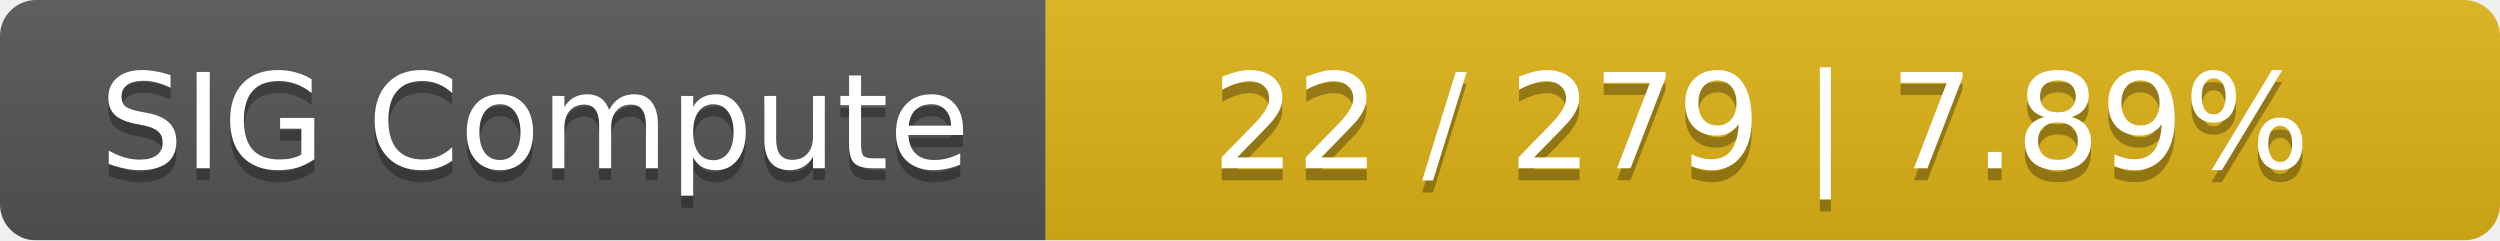
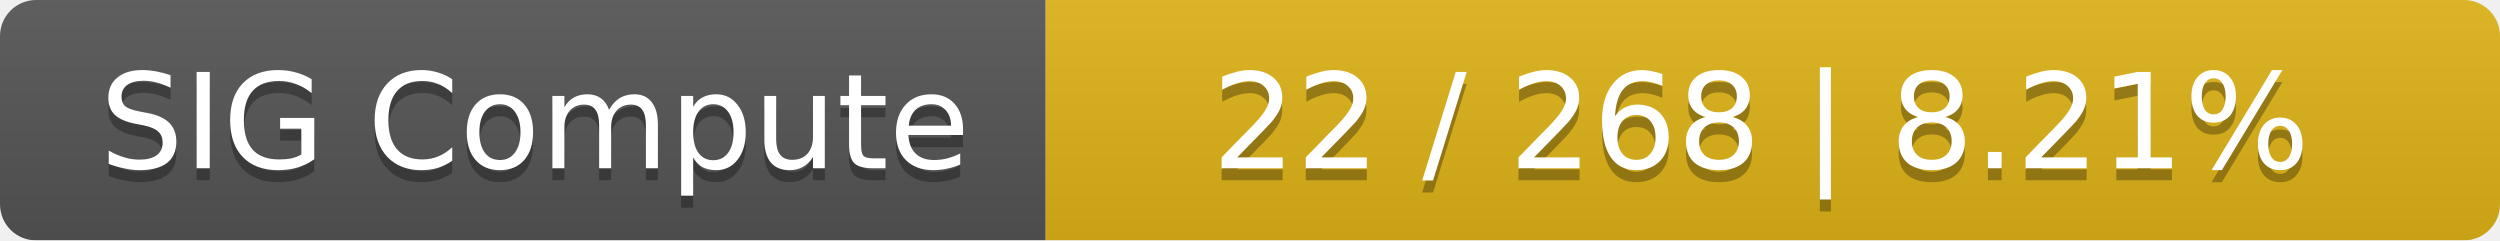
<svg xmlns="http://www.w3.org/2000/svg" width="208" height="20">
  <linearGradient id="smooth" x2="0" y2="100%">
    <stop offset="0" stop-color="#bbb" stop-opacity=".1" />
    <stop offset="1" stop-opacity=".1" />
  </linearGradient>
  <mask id="round">
    <rect width="208" height="20" rx="3" fill="#fff" />
  </mask>
  <g mask="url(#round)">
    <rect width="87" height="20" fill="#555" />
    <rect x="87" width="121" height="20" fill="#dfb317" />
    <rect width="208" height="20" fill="url(#smooth)" />
  </g>
  <g fill="#fff" text-anchor="middle" font-family="DejaVu Sans,Verdana,Geneva,sans-serif" font-size="11">
    <text x="44.5" y="15" fill="#010101" fill-opacity=".3">SIG Compute</text>
    <text x="44.5" y="14">SIG Compute</text>
-     <text x="146.5" y="15" fill="#010101" fill-opacity=".3">22 / 279    |    7.89%</text>
-     <text x="146.5" y="14">22 / 279    |    7.89%</text>
+     <text x="146.5" y="15" fill="#010101" fill-opacity=".3">22 / 268    |    8.21%</text>
+     <text x="146.5" y="14">22 / 268    |    8.21%</text>
  </g>
</svg>
